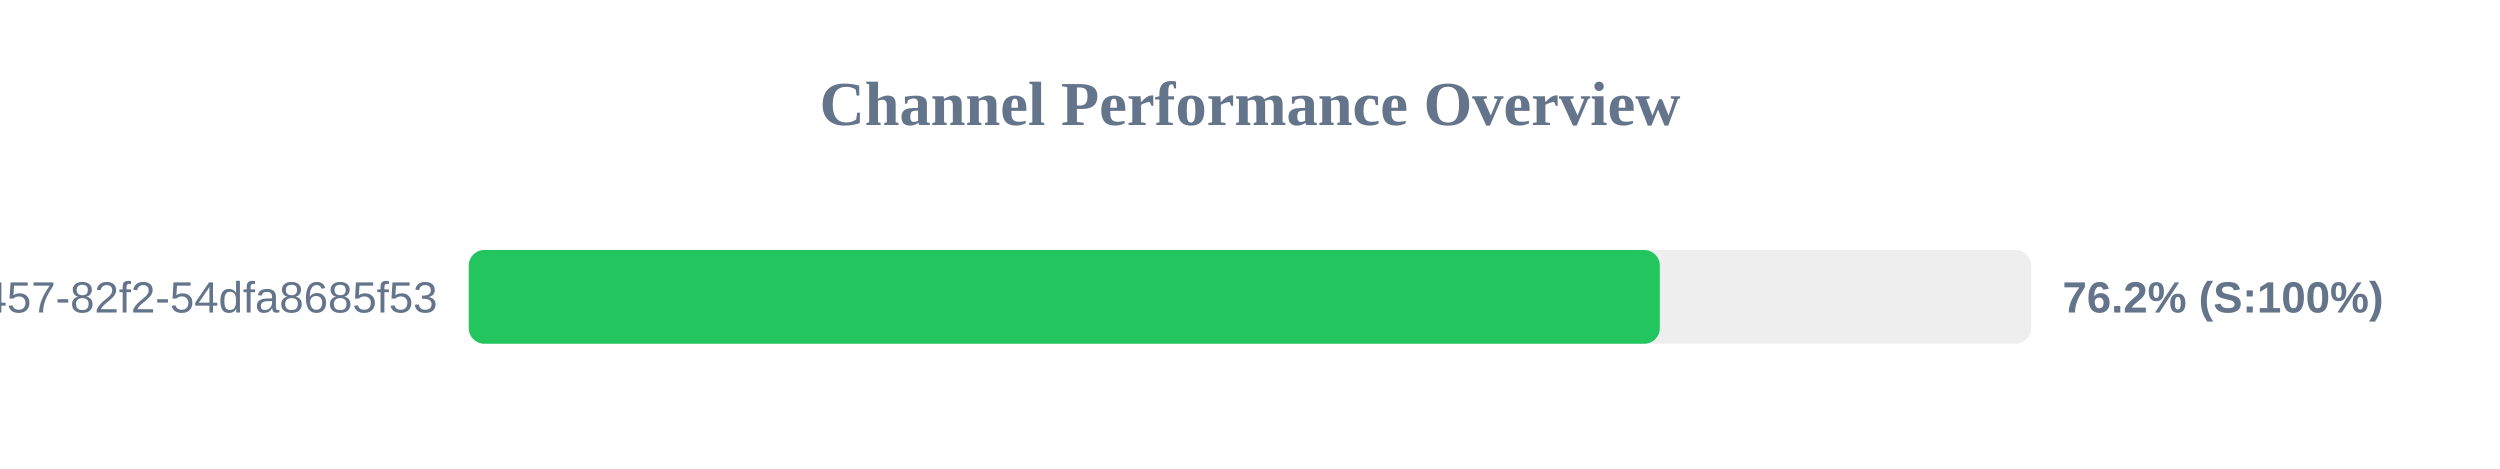
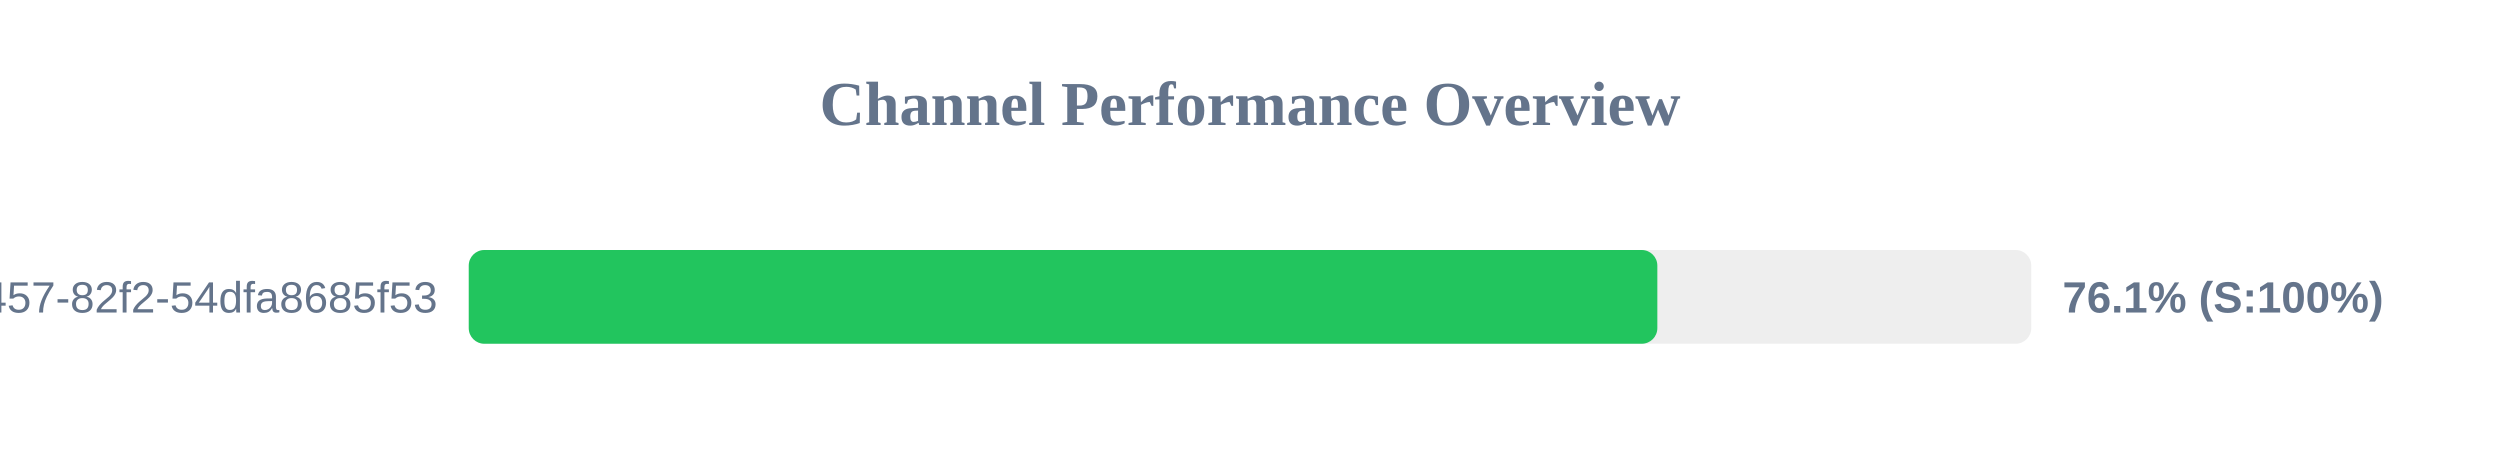
<svg xmlns="http://www.w3.org/2000/svg" width="800" height="150" version="1.1">
  <style>
        .row { font: 14px Arial; fill: #64748b; }
        .score { font: bold 14px Arial; fill: #64748b; }
    </style>
  <text x="400" y="40" text-anchor="middle" font-size="20px" font-weight="bold" fill="#64748b">Channel Performance Overview</text>
  <rect x="150" y="80" width="500" height="30" fill="#eee" rx="5" />
-   <rect x="150" y="80" width="381.15" height="30" fill="#22c55e" rx="5" />
+   <rect x="150" y="80" width="380.35" height="30" fill="#22c55e" rx="5" />
  <text x="140" y="100" text-anchor="end" class="row">?uuid=413c8b50-96bf-4457-82f2-54dfa8685f53</text>
-   <text x="660" y="100" text-anchor="start" class="score">76.2% (S:100%)</text>
+   <text x="660" y="100" text-anchor="start" class="score">76.1% (S:100%)</text>
</svg>
